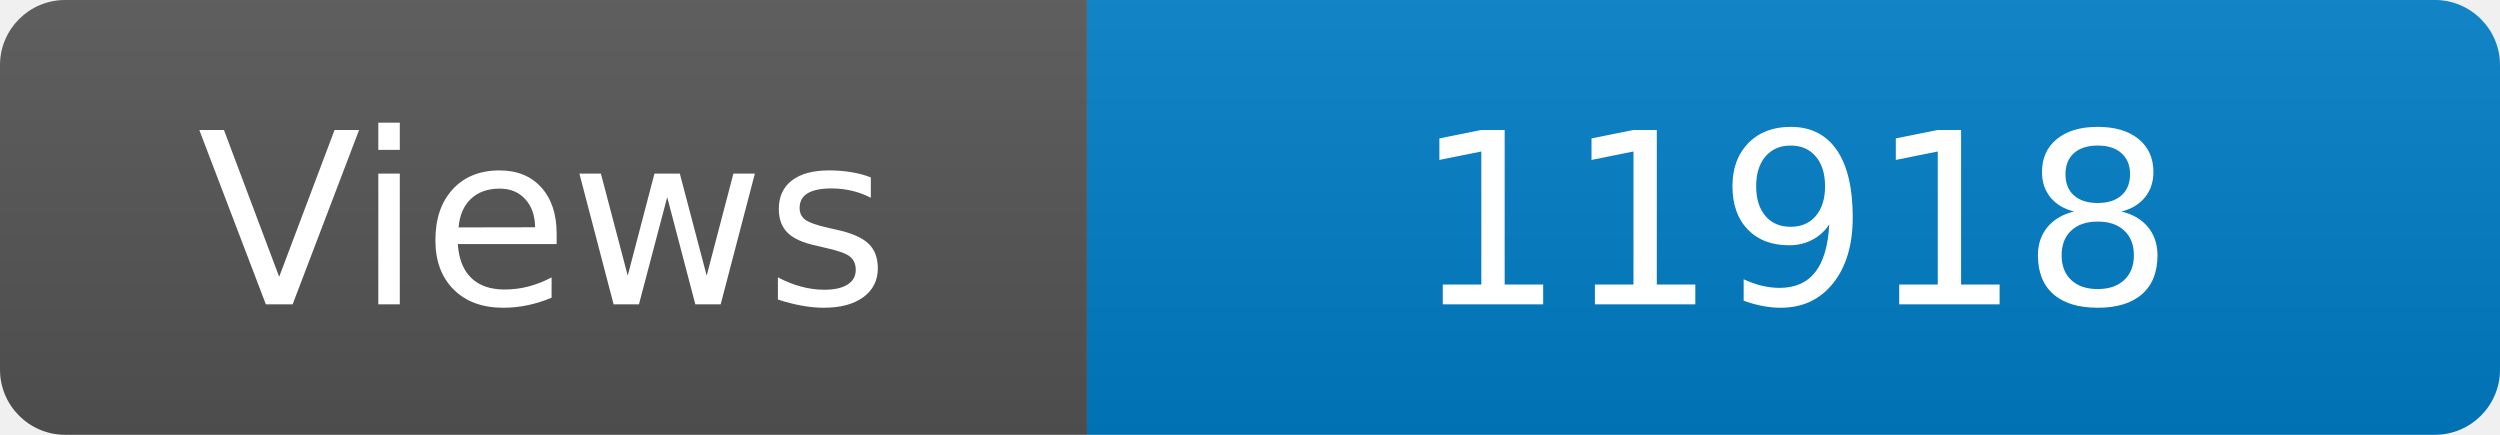
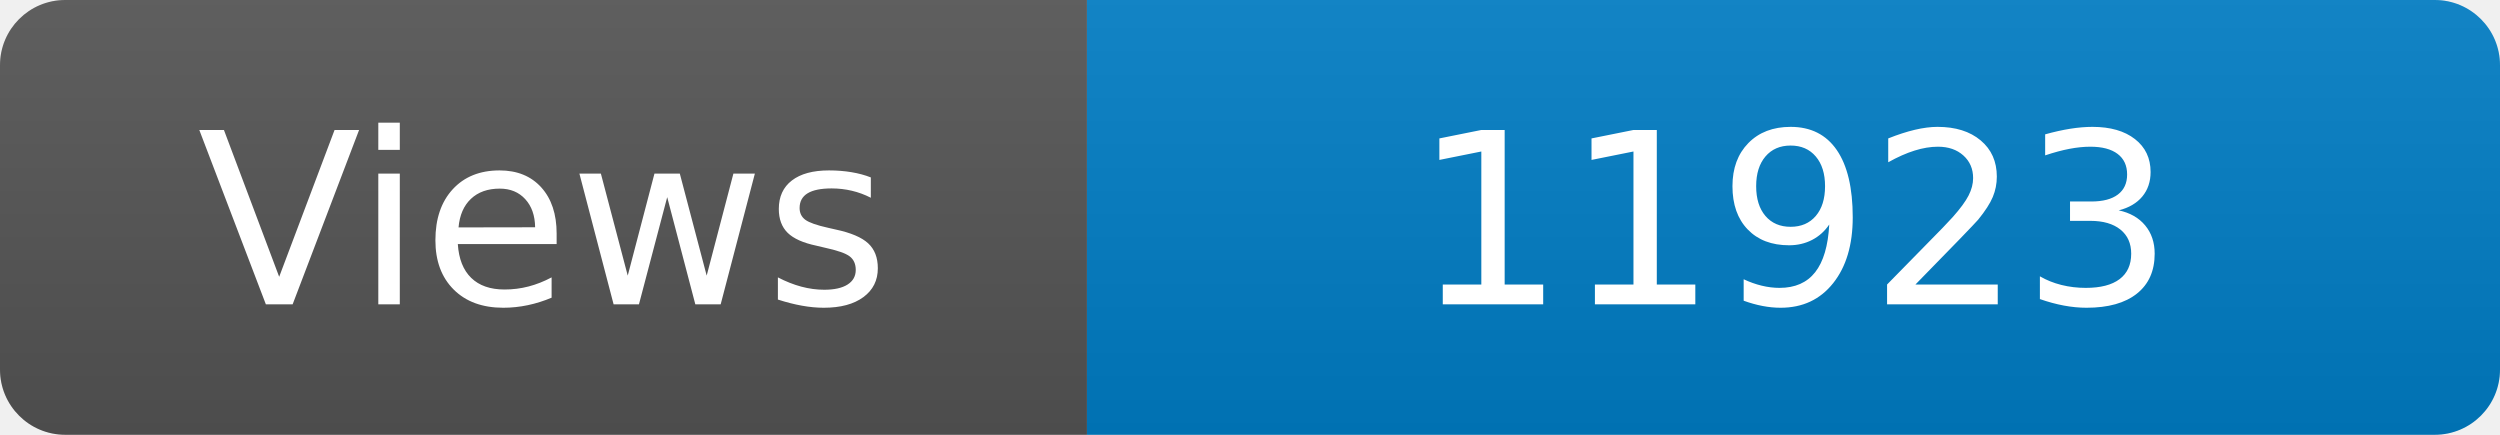
<svg xmlns="http://www.w3.org/2000/svg" width="115" height="20" role="img" aria-label="Maintained?: yes">
  <linearGradient id="s" x2="0" y2="100%">
    <stop offset="0" stop-color="#bbb" stop-opacity=".1" />
    <stop offset="1" stop-opacity=".1" />
  </linearGradient>
  <clipPath id="r">
    <rect width="115" height="20" rx="3" fill="#fff" />
  </clipPath>
  <g clip-path="url(#r)">
    <rect width="50" height="20" fill="#555" />
    <rect x="50" width="160" height="20" fill="#007ec6" />
    <rect width="115" height="20" fill="url(#s)" />
  </g>
  <g fill="#fff" text-anchor="middle" font-family="Verdana,Geneva,DejaVu Sans,sans-serif" font-size="110">
    <text x="250" y="140" transform="scale(.1)" fill="#fff">Views</text>
-     <text x="825" y="140" transform="scale(.1)" fill="#fff">11918</text>
+     <text x="825" y="140" transform="scale(.1)" fill="#fff">11923</text>
  </g>
</svg>
